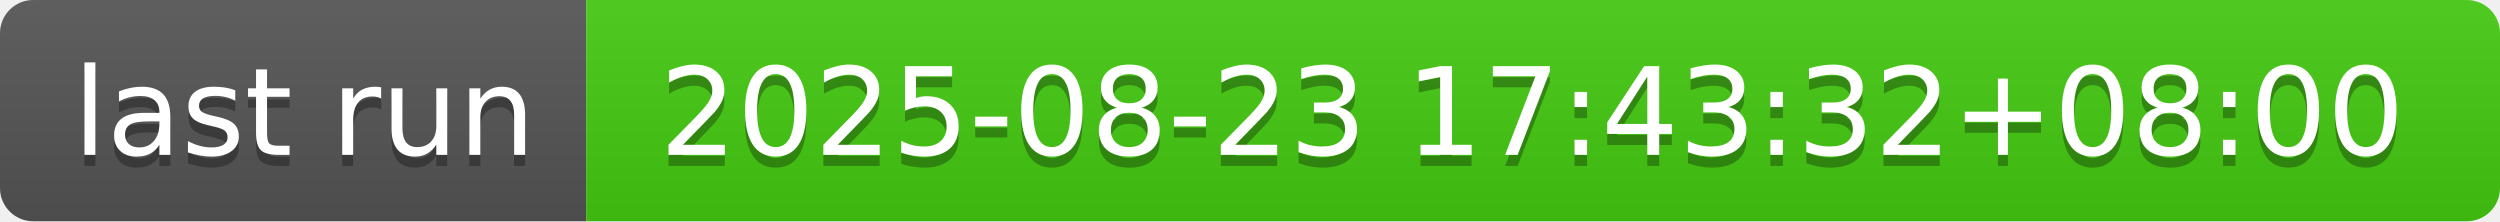
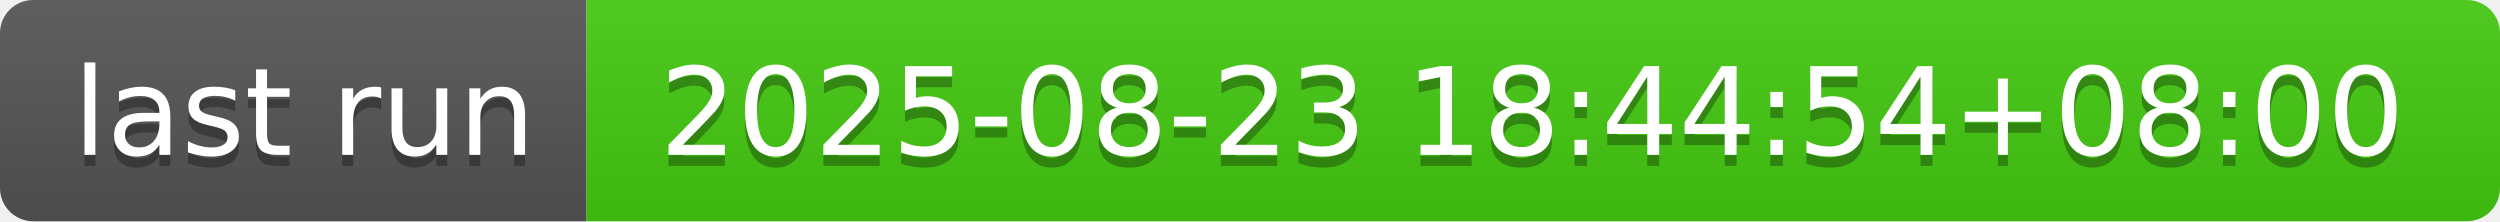
- <svg xmlns="http://www.w3.org/2000/svg" width="226" height="20" role="img" aria-label="last run: 2025-08-23 17:43:32+08:00">
+ <svg xmlns="http://www.w3.org/2000/svg" width="226" height="20" role="img" aria-label="last run: 2025-08-23 18:44:54+08:00">
  <linearGradient id="s" x2="0" y2="100%">
    <stop offset="0" stop-color="#bbb" stop-opacity=".1" />
    <stop offset="1" stop-opacity=".1" />
  </linearGradient>
  <clipPath id="r">
    <rect width="226" height="20" rx="3" fill="#fff" />
  </clipPath>
  <g clip-path="url(#r)">
    <rect width="53" height="20" fill="#555" />
    <rect x="53" width="173" height="20" fill="#4c1" />
    <rect width="226" height="20" fill="url(#s)" />
  </g>
  <g fill="#fff" text-anchor="middle" font-family="Verdana,Geneva,DejaVu Sans,sans-serif" text-rendering="geometricPrecision" font-size="110">
    <text aria-hidden="true" x="275" y="150" fill="#010101" fill-opacity=".3" transform="scale(.1)" textLength="430">last run</text>
    <text x="275" y="140" transform="scale(.1)" fill="#fff" textLength="430">last run</text>
-     <text aria-hidden="true" x="1385" y="150" fill="#010101" fill-opacity=".3" transform="scale(.1)" textLength="1630">2025-08-23 17:43:32+08:00</text>
-     <text x="1385" y="140" transform="scale(.1)" fill="#fff" textLength="1630">2025-08-23 17:43:32+08:00</text>
+     <text aria-hidden="true" x="1385" y="150" fill="#010101" fill-opacity=".3" transform="scale(.1)" textLength="1630">2025-08-23 18:44:54+08:00</text>
+     <text x="1385" y="140" transform="scale(.1)" fill="#fff" textLength="1630">2025-08-23 18:44:54+08:00</text>
  </g>
</svg>
